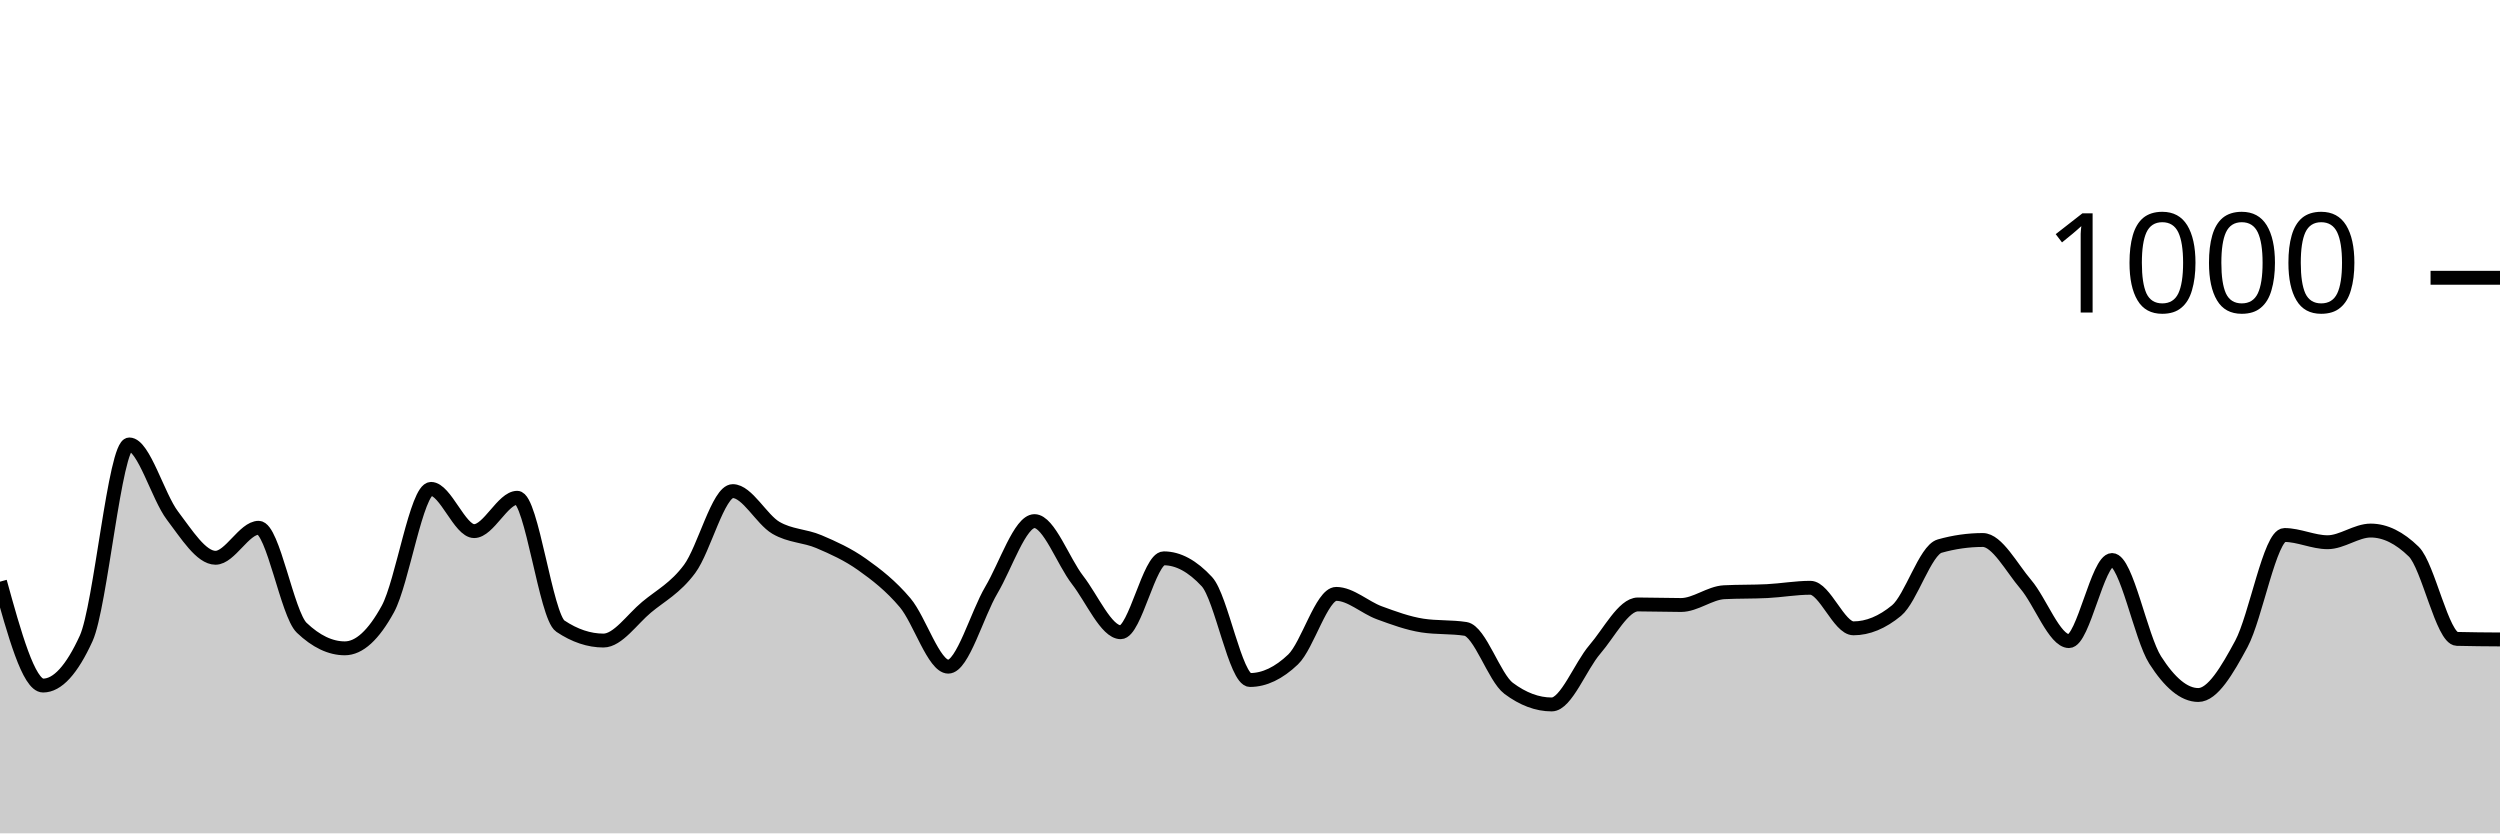
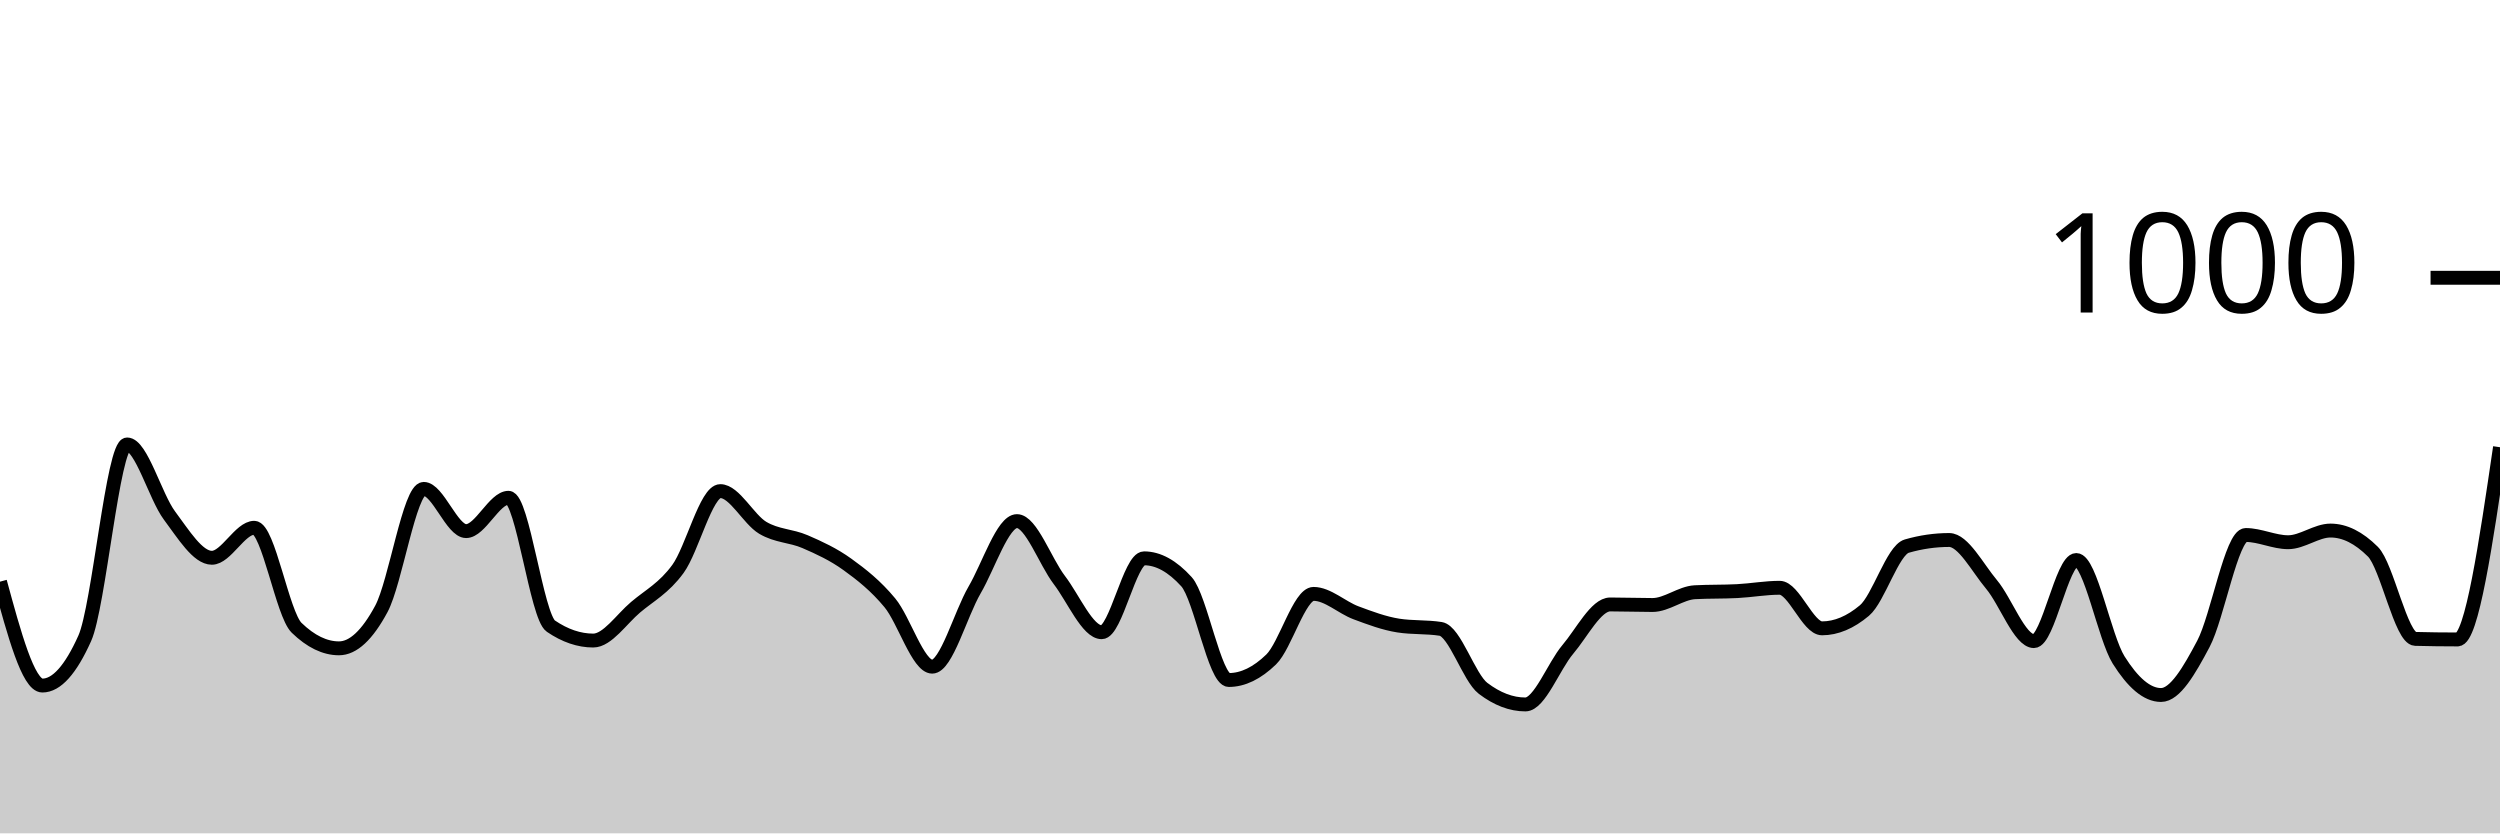
<svg xmlns="http://www.w3.org/2000/svg" viewBox="0 0 180 60">
  <g transform="translate(0,20)">
-     <path class="area" fill="rgba(0, 0, 0, 0.2)" d="M0,21.88C1.034,25.62,2.069,29.36,3.103,29.36C4.138,29.36,5.172,28.227,6.207,25.96C7.241,23.693,8.276,12,9.31,12C10.345,12,11.379,15.76,12.414,17.12C13.448,18.48,14.483,20.16,15.517,20.16C16.552,20.16,17.586,18,18.621,18C19.655,18,20.69,24.213,21.724,25.2C22.759,26.187,23.793,26.68,24.828,26.68C25.862,26.68,26.897,25.733,27.931,23.84C28.966,21.947,30,15.2,31.034,15.2C32.069,15.2,33.103,18.24,34.138,18.24C35.172,18.24,36.207,15.84,37.241,15.84C38.276,15.84,39.31,24.387,40.345,25.08C41.379,25.773,42.414,26.12,43.448,26.12C44.483,26.12,45.517,24.58,46.552,23.72C47.586,22.86,48.621,22.353,49.655,20.96C50.69,19.567,51.724,15.36,52.759,15.36C53.793,15.36,54.828,17.393,55.862,18C56.897,18.607,57.931,18.56,58.966,19C60,19.44,61.034,19.907,62.069,20.64C63.103,21.373,64.138,22.173,65.172,23.4C66.207,24.627,67.241,28,68.276,28C69.31,28,70.345,24.227,71.379,22.48C72.414,20.733,73.448,17.52,74.483,17.52C75.517,17.52,76.552,20.427,77.586,21.76C78.621,23.093,79.655,25.52,80.69,25.52C81.724,25.52,82.759,20.2,83.793,20.2C84.828,20.2,85.862,20.76,86.897,21.88C87.931,23,88.966,28.96,90,28.96C91.034,28.96,92.069,28.467,93.103,27.48C94.138,26.493,95.172,22.76,96.207,22.76C97.241,22.76,98.276,23.74,99.31,24.12C100.345,24.5,101.379,24.88,102.414,25.04C103.448,25.2,104.483,25.12,105.517,25.28C106.552,25.44,107.586,28.787,108.621,29.56C109.655,30.333,110.69,30.72,111.724,30.72C112.759,30.72,113.793,27.96,114.828,26.76C115.862,25.56,116.897,23.52,117.931,23.52C118.966,23.52,120,23.56,121.034,23.56C122.069,23.56,123.103,22.693,124.138,22.64C125.172,22.587,126.207,22.613,127.241,22.56C128.276,22.507,129.31,22.32,130.345,22.32C131.379,22.32,132.414,25.24,133.448,25.24C134.483,25.24,135.517,24.813,136.552,23.96C137.586,23.107,138.621,19.613,139.655,19.32C140.69,19.027,141.724,18.88,142.759,18.88C143.793,18.88,144.828,20.867,145.862,22.08C146.897,23.293,147.931,26.16,148.966,26.16C150,26.16,151.034,20.32,152.069,20.32C153.103,20.32,154.138,25.9,155.172,27.52C156.207,29.14,157.241,30.04,158.276,30.04C159.31,30.04,160.345,28.28,161.379,26.36C162.414,24.44,163.448,18.52,164.483,18.52C165.517,18.52,166.552,19.04,167.586,19.04C168.621,19.04,169.655,18.2,170.69,18.2C171.724,18.2,172.759,18.707,173.793,19.72C174.828,20.733,175.862,25.973,176.897,26C177.931,26.027,178.966,26.033,180,26.04L180,40C178.966,40,177.931,40,176.897,40C175.862,40,174.828,40,173.793,40C172.759,40,171.724,40,170.69,40C169.655,40,168.621,40,167.586,40C166.552,40,165.517,40,164.483,40C163.448,40,162.414,40,161.379,40C160.345,40,159.31,40,158.276,40C157.241,40,156.207,40,155.172,40C154.138,40,153.103,40,152.069,40C151.034,40,150,40,148.966,40C147.931,40,146.897,40,145.862,40C144.828,40,143.793,40,142.759,40C141.724,40,140.69,40,139.655,40C138.621,40,137.586,40,136.552,40C135.517,40,134.483,40,133.448,40C132.414,40,131.379,40,130.345,40C129.31,40,128.276,40,127.241,40C126.207,40,125.172,40,124.138,40C123.103,40,122.069,40,121.034,40C120,40,118.966,40,117.931,40C116.897,40,115.862,40,114.828,40C113.793,40,112.759,40,111.724,40C110.69,40,109.655,40,108.621,40C107.586,40,106.552,40,105.517,40C104.483,40,103.448,40,102.414,40C101.379,40,100.345,40,99.31,40C98.276,40,97.241,40,96.207,40C95.172,40,94.138,40,93.103,40C92.069,40,91.034,40,90,40C88.966,40,87.931,40,86.897,40C85.862,40,84.828,40,83.793,40C82.759,40,81.724,40,80.69,40C79.655,40,78.621,40,77.586,40C76.552,40,75.517,40,74.483,40C73.448,40,72.414,40,71.379,40C70.345,40,69.31,40,68.276,40C67.241,40,66.207,40,65.172,40C64.138,40,63.103,40,62.069,40C61.034,40,60,40,58.966,40C57.931,40,56.897,40,55.862,40C54.828,40,53.793,40,52.759,40C51.724,40,50.69,40,49.655,40C48.621,40,47.586,40,46.552,40C45.517,40,44.483,40,43.448,40C42.414,40,41.379,40,40.345,40C39.31,40,38.276,40,37.241,40C36.207,40,35.172,40,34.138,40C33.103,40,32.069,40,31.034,40C30,40,28.966,40,27.931,40C26.897,40,25.862,40,24.828,40C23.793,40,22.759,40,21.724,40C20.69,40,19.655,40,18.621,40C17.586,40,16.552,40,15.517,40C14.483,40,13.448,40,12.414,40C11.379,40,10.345,40,9.31,40C8.276,40,7.241,40,6.207,40C5.172,40,4.138,40,3.103,40C2.069,40,1.034,40,0,40Z" />
-     <path class="line" stroke="black" fill="none" d="M0,21.88C1.034,25.62,2.069,29.36,3.103,29.36C4.138,29.36,5.172,28.227,6.207,25.96C7.241,23.693,8.276,12,9.31,12C10.345,12,11.379,15.76,12.414,17.12C13.448,18.48,14.483,20.16,15.517,20.16C16.552,20.16,17.586,18,18.621,18C19.655,18,20.69,24.213,21.724,25.2C22.759,26.187,23.793,26.68,24.828,26.68C25.862,26.68,26.897,25.733,27.931,23.84C28.966,21.947,30,15.2,31.034,15.2C32.069,15.2,33.103,18.24,34.138,18.24C35.172,18.24,36.207,15.84,37.241,15.84C38.276,15.84,39.31,24.387,40.345,25.08C41.379,25.773,42.414,26.12,43.448,26.12C44.483,26.12,45.517,24.58,46.552,23.72C47.586,22.86,48.621,22.353,49.655,20.96C50.69,19.567,51.724,15.36,52.759,15.36C53.793,15.36,54.828,17.393,55.862,18C56.897,18.607,57.931,18.56,58.966,19C60,19.44,61.034,19.907,62.069,20.64C63.103,21.373,64.138,22.173,65.172,23.4C66.207,24.627,67.241,28,68.276,28C69.31,28,70.345,24.227,71.379,22.48C72.414,20.733,73.448,17.52,74.483,17.52C75.517,17.52,76.552,20.427,77.586,21.76C78.621,23.093,79.655,25.52,80.69,25.52C81.724,25.52,82.759,20.2,83.793,20.2C84.828,20.2,85.862,20.76,86.897,21.88C87.931,23,88.966,28.96,90,28.96C91.034,28.96,92.069,28.467,93.103,27.48C94.138,26.493,95.172,22.76,96.207,22.76C97.241,22.76,98.276,23.74,99.31,24.12C100.345,24.5,101.379,24.88,102.414,25.04C103.448,25.2,104.483,25.12,105.517,25.28C106.552,25.44,107.586,28.787,108.621,29.56C109.655,30.333,110.69,30.72,111.724,30.72C112.759,30.72,113.793,27.96,114.828,26.76C115.862,25.56,116.897,23.52,117.931,23.52C118.966,23.52,120,23.56,121.034,23.56C122.069,23.56,123.103,22.693,124.138,22.64C125.172,22.587,126.207,22.613,127.241,22.56C128.276,22.507,129.31,22.32,130.345,22.32C131.379,22.32,132.414,25.24,133.448,25.24C134.483,25.24,135.517,24.813,136.552,23.96C137.586,23.107,138.621,19.613,139.655,19.32C140.69,19.027,141.724,18.88,142.759,18.88C143.793,18.88,144.828,20.867,145.862,22.08C146.897,23.293,147.931,26.16,148.966,26.16C150,26.16,151.034,20.32,152.069,20.32C153.103,20.32,154.138,25.9,155.172,27.52C156.207,29.14,157.241,30.04,158.276,30.04C159.31,30.04,160.345,28.28,161.379,26.36C162.414,24.44,163.448,18.52,164.483,18.52C165.517,18.52,166.552,19.04,167.586,19.04C168.621,19.04,169.655,18.2,170.69,18.2C171.724,18.2,172.759,18.707,173.793,19.72C174.828,20.733,175.862,25.973,176.897,26C177.931,26.027,178.966,26.033,180,26.04" />
+     <path class="area" fill="rgba(0, 0, 0, 0.2)" d="M0,21.88C1.017,25.62,2.034,29.36,3.051,29.36C4.068,29.36,5.085,28.227,6.102,25.96C7.119,23.693,8.136,12,9.153,12C10.169,12,11.186,15.76,12.203,17.12C13.22,18.48,14.237,20.16,15.254,20.16C16.271,20.16,17.288,18,18.305,18C19.322,18,20.339,24.213,21.356,25.2C22.373,26.187,23.39,26.68,24.407,26.68C25.424,26.68,26.441,25.733,27.458,23.84C28.475,21.947,29.492,15.2,30.508,15.2C31.525,15.2,32.542,18.24,33.559,18.24C34.576,18.24,35.593,15.84,36.61,15.84C37.627,15.84,38.644,24.387,39.661,25.08C40.678,25.773,41.695,26.12,42.712,26.12C43.729,26.12,44.746,24.58,45.763,23.72C46.78,22.86,47.797,22.353,48.814,20.96C49.831,19.567,50.847,15.36,51.864,15.36C52.881,15.36,53.898,17.393,54.915,18C55.932,18.607,56.949,18.56,57.966,19C58.983,19.44,60,19.907,61.017,20.64C62.034,21.373,63.051,22.173,64.068,23.4C65.085,24.627,66.102,28,67.119,28C68.136,28,69.153,24.227,70.169,22.48C71.186,20.733,72.203,17.52,73.22,17.52C74.237,17.52,75.254,20.427,76.271,21.76C77.288,23.093,78.305,25.52,79.322,25.52C80.339,25.52,81.356,20.2,82.373,20.2C83.39,20.2,84.407,20.76,85.424,21.88C86.441,23,87.458,28.96,88.475,28.96C89.492,28.96,90.508,28.467,91.525,27.48C92.542,26.493,93.559,22.76,94.576,22.76C95.593,22.76,96.61,23.74,97.627,24.12C98.644,24.5,99.661,24.88,100.678,25.04C101.695,25.2,102.712,25.12,103.729,25.28C104.746,25.44,105.763,28.787,106.78,29.56C107.797,30.333,108.814,30.72,109.831,30.72C110.847,30.72,111.864,27.96,112.881,26.76C113.898,25.56,114.915,23.52,115.932,23.52C116.949,23.52,117.966,23.56,118.983,23.56C120,23.56,121.017,22.693,122.034,22.64C123.051,22.587,124.068,22.613,125.085,22.56C126.102,22.507,127.119,22.32,128.136,22.32C129.153,22.32,130.169,25.24,131.186,25.24C132.203,25.24,133.22,24.813,134.237,23.96C135.254,23.107,136.271,19.613,137.288,19.32C138.305,19.027,139.322,18.88,140.339,18.88C141.356,18.88,142.373,20.867,143.39,22.08C144.407,23.293,145.424,26.16,146.441,26.16C147.458,26.16,148.475,20.32,149.492,20.32C150.508,20.32,151.525,25.9,152.542,27.52C153.559,29.14,154.576,30.04,155.593,30.04C156.61,30.04,157.627,28.28,158.644,26.36C159.661,24.44,160.678,18.52,161.695,18.52C162.712,18.52,163.729,19.04,164.746,19.04C165.763,19.04,166.78,18.2,167.797,18.2C168.814,18.2,169.831,18.707,170.847,19.72C171.864,20.733,172.881,25.973,173.898,26C174.915,26.027,175.932,26.04,176.949,26.04C177.966,26.04,178.983,19.12,180,12.2L180,40C178.983,40,177.966,40,176.949,40C175.932,40,174.915,40,173.898,40C172.881,40,171.864,40,170.847,40C169.831,40,168.814,40,167.797,40C166.78,40,165.763,40,164.746,40C163.729,40,162.712,40,161.695,40C160.678,40,159.661,40,158.644,40C157.627,40,156.61,40,155.593,40C154.576,40,153.559,40,152.542,40C151.525,40,150.508,40,149.492,40C148.475,40,147.458,40,146.441,40C145.424,40,144.407,40,143.39,40C142.373,40,141.356,40,140.339,40C139.322,40,138.305,40,137.288,40C136.271,40,135.254,40,134.237,40C133.22,40,132.203,40,131.186,40C130.169,40,129.153,40,128.136,40C127.119,40,126.102,40,125.085,40C124.068,40,123.051,40,122.034,40C121.017,40,120,40,118.983,40C117.966,40,116.949,40,115.932,40C114.915,40,113.898,40,112.881,40C111.864,40,110.847,40,109.831,40C108.814,40,107.797,40,106.78,40C105.763,40,104.746,40,103.729,40C102.712,40,101.695,40,100.678,40C99.661,40,98.644,40,97.627,40C96.61,40,95.593,40,94.576,40C93.559,40,92.542,40,91.525,40C90.508,40,89.492,40,88.475,40C87.458,40,86.441,40,85.424,40C84.407,40,83.39,40,82.373,40C81.356,40,80.339,40,79.322,40C78.305,40,77.288,40,76.271,40C75.254,40,74.237,40,73.22,40C72.203,40,71.186,40,70.169,40C69.153,40,68.136,40,67.119,40C66.102,40,65.085,40,64.068,40C63.051,40,62.034,40,61.017,40C60,40,58.983,40,57.966,40C56.949,40,55.932,40,54.915,40C53.898,40,52.881,40,51.864,40C50.847,40,49.831,40,48.814,40C47.797,40,46.78,40,45.763,40C44.746,40,43.729,40,42.712,40C41.695,40,40.678,40,39.661,40C38.644,40,37.627,40,36.61,40C35.593,40,34.576,40,33.559,40C32.542,40,31.525,40,30.508,40C29.492,40,28.475,40,27.458,40C26.441,40,25.424,40,24.407,40C23.39,40,22.373,40,21.356,40C20.339,40,19.322,40,18.305,40C17.288,40,16.271,40,15.254,40C14.237,40,13.22,40,12.203,40C11.186,40,10.169,40,9.153,40C8.136,40,7.119,40,6.102,40C5.085,40,4.068,40,3.051,40C2.034,40,1.017,40,0,40Z" />
+     <path class="line" stroke="black" fill="none" d="M0,21.88C1.017,25.62,2.034,29.36,3.051,29.36C4.068,29.36,5.085,28.227,6.102,25.96C7.119,23.693,8.136,12,9.153,12C10.169,12,11.186,15.76,12.203,17.12C13.22,18.48,14.237,20.16,15.254,20.16C16.271,20.16,17.288,18,18.305,18C19.322,18,20.339,24.213,21.356,25.2C22.373,26.187,23.39,26.68,24.407,26.68C25.424,26.68,26.441,25.733,27.458,23.84C28.475,21.947,29.492,15.2,30.508,15.2C31.525,15.2,32.542,18.24,33.559,18.24C34.576,18.24,35.593,15.84,36.61,15.84C37.627,15.84,38.644,24.387,39.661,25.08C40.678,25.773,41.695,26.12,42.712,26.12C43.729,26.12,44.746,24.58,45.763,23.72C46.78,22.86,47.797,22.353,48.814,20.96C49.831,19.567,50.847,15.36,51.864,15.36C52.881,15.36,53.898,17.393,54.915,18C55.932,18.607,56.949,18.56,57.966,19C58.983,19.44,60,19.907,61.017,20.64C62.034,21.373,63.051,22.173,64.068,23.4C65.085,24.627,66.102,28,67.119,28C68.136,28,69.153,24.227,70.169,22.48C71.186,20.733,72.203,17.52,73.22,17.52C74.237,17.52,75.254,20.427,76.271,21.76C77.288,23.093,78.305,25.52,79.322,25.52C80.339,25.52,81.356,20.2,82.373,20.2C83.39,20.2,84.407,20.76,85.424,21.88C86.441,23,87.458,28.96,88.475,28.96C89.492,28.96,90.508,28.467,91.525,27.48C92.542,26.493,93.559,22.76,94.576,22.76C95.593,22.76,96.61,23.74,97.627,24.12C98.644,24.5,99.661,24.88,100.678,25.04C101.695,25.2,102.712,25.12,103.729,25.28C104.746,25.44,105.763,28.787,106.78,29.56C107.797,30.333,108.814,30.72,109.831,30.72C110.847,30.72,111.864,27.96,112.881,26.76C113.898,25.56,114.915,23.52,115.932,23.52C116.949,23.52,117.966,23.56,118.983,23.56C120,23.56,121.017,22.693,122.034,22.64C123.051,22.587,124.068,22.613,125.085,22.56C126.102,22.507,127.119,22.32,128.136,22.32C129.153,22.32,130.169,25.24,131.186,25.24C132.203,25.24,133.22,24.813,134.237,23.96C135.254,23.107,136.271,19.613,137.288,19.32C138.305,19.027,139.322,18.88,140.339,18.88C141.356,18.88,142.373,20.867,143.39,22.08C144.407,23.293,145.424,26.16,146.441,26.16C147.458,26.16,148.475,20.32,149.492,20.32C150.508,20.32,151.525,25.9,152.542,27.52C153.559,29.14,154.576,30.04,155.593,30.04C156.61,30.04,157.627,28.28,158.644,26.36C159.661,24.44,160.678,18.52,161.695,18.52C162.712,18.52,163.729,19.04,164.746,19.04C165.763,19.04,166.78,18.2,167.797,18.2C168.814,18.2,169.831,18.707,170.847,19.72C171.864,20.733,172.881,25.973,173.898,26C174.915,26.027,175.932,26.04,176.949,26.04C177.966,26.04,178.983,19.12,180,12.2" />
    <path class="axis-ceiling" stroke-width="1" stroke="black" fill="none" d="M175,0L180,0" />
    <text class="axis-ceiling-label" font-family="sans-serif" text-anchor="end" font-size="10px" x="170" y="2.5">1000</text>
  </g>
</svg>
